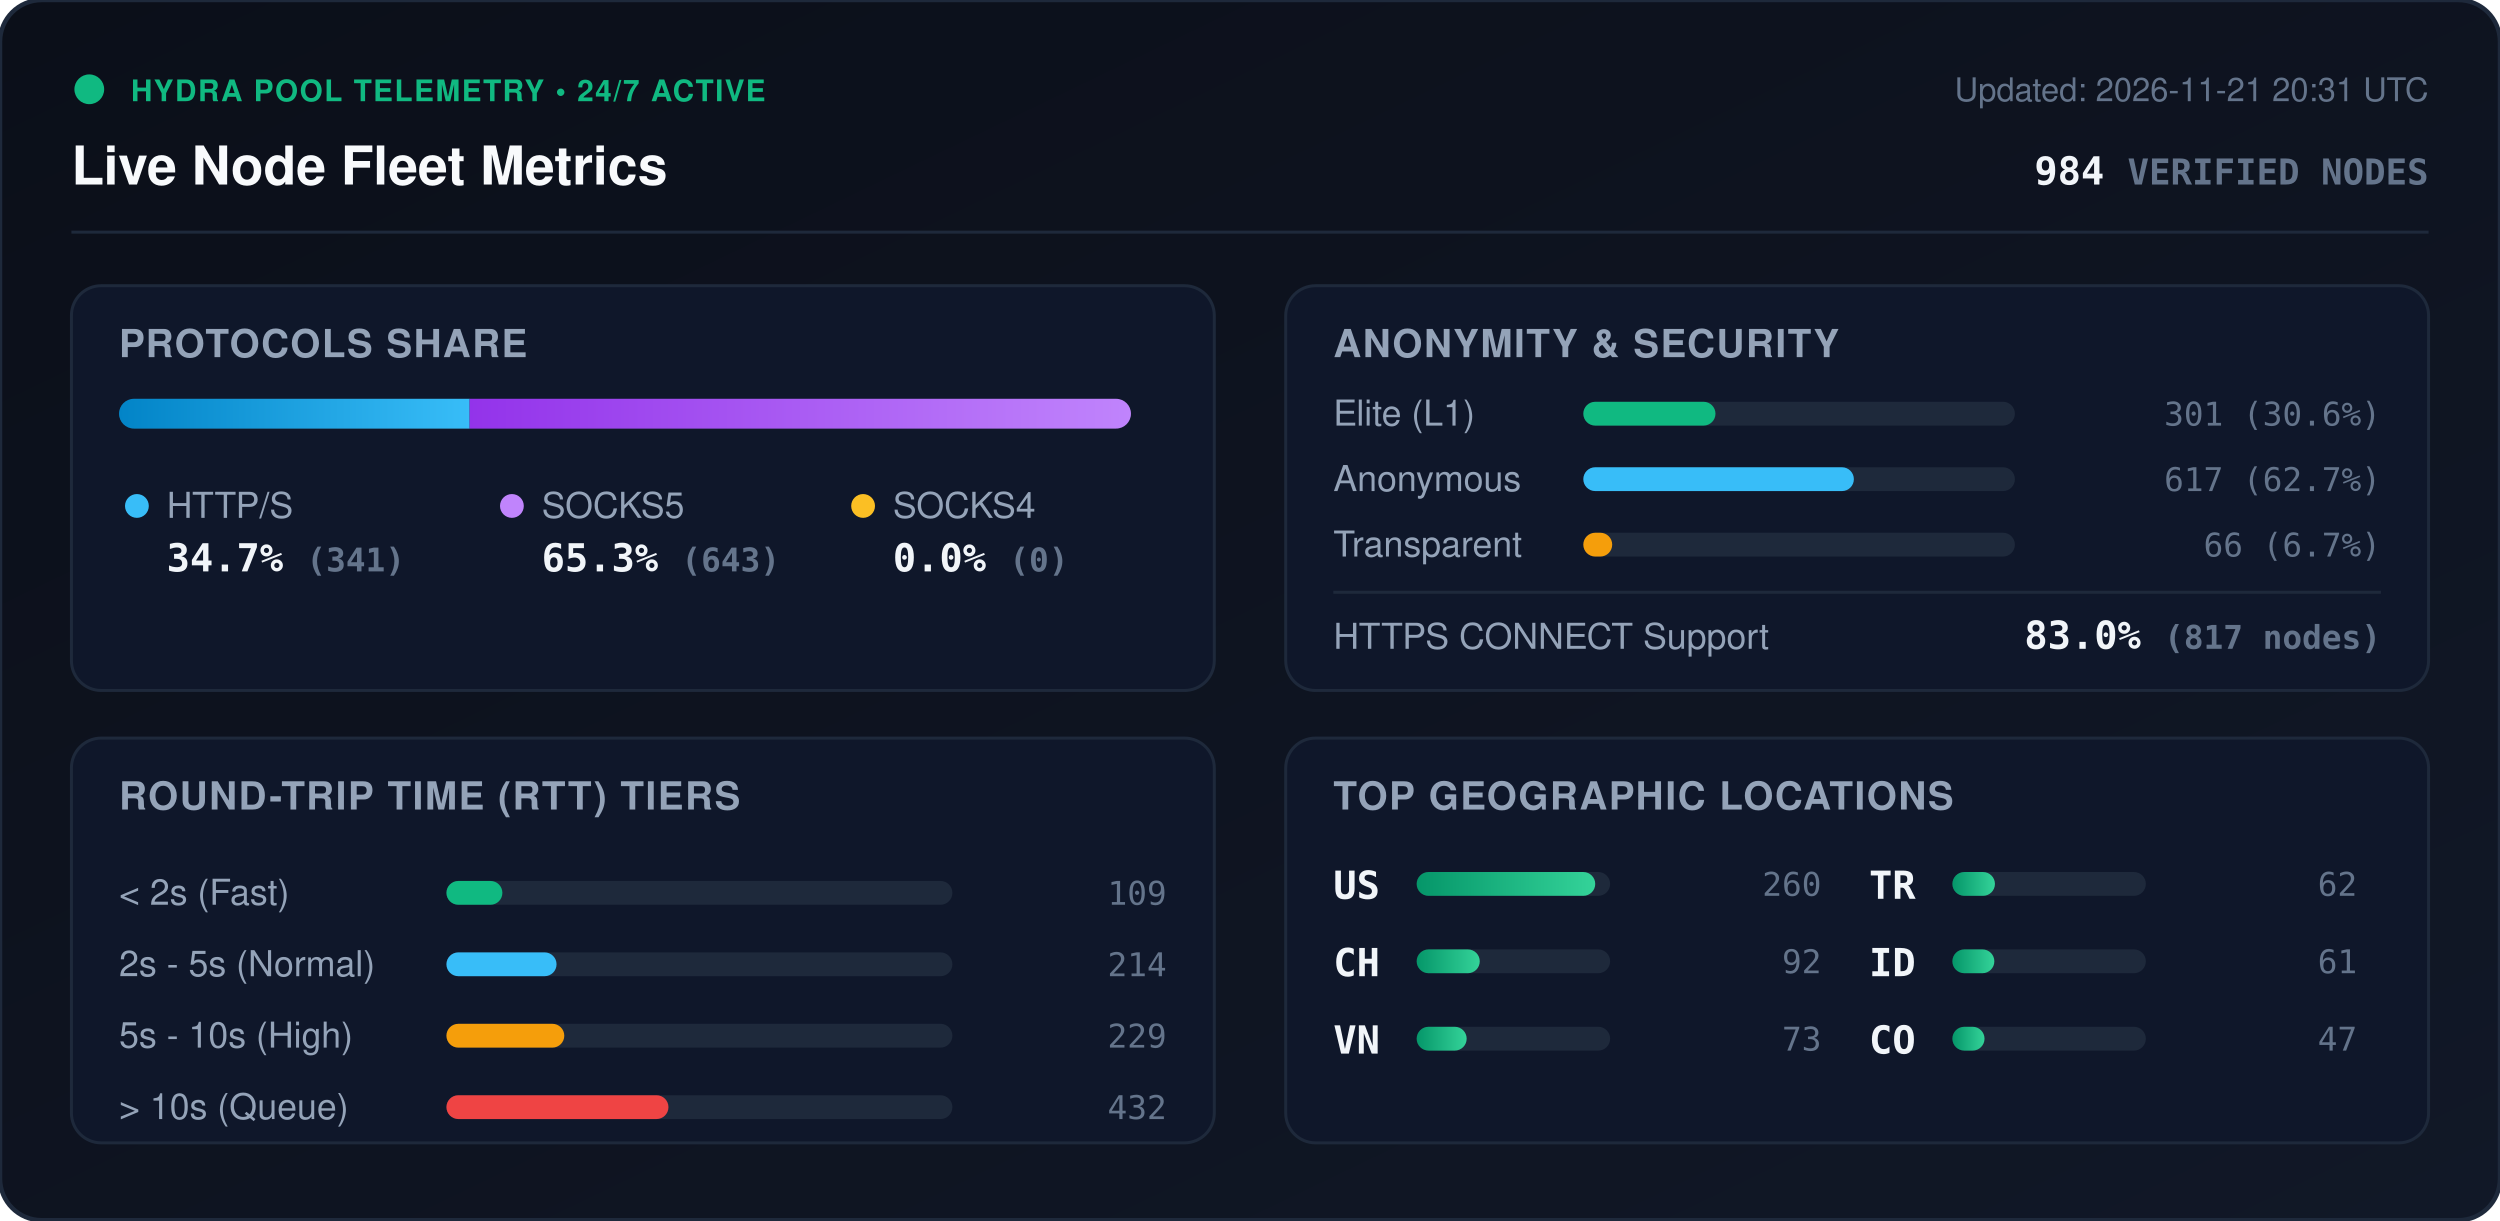
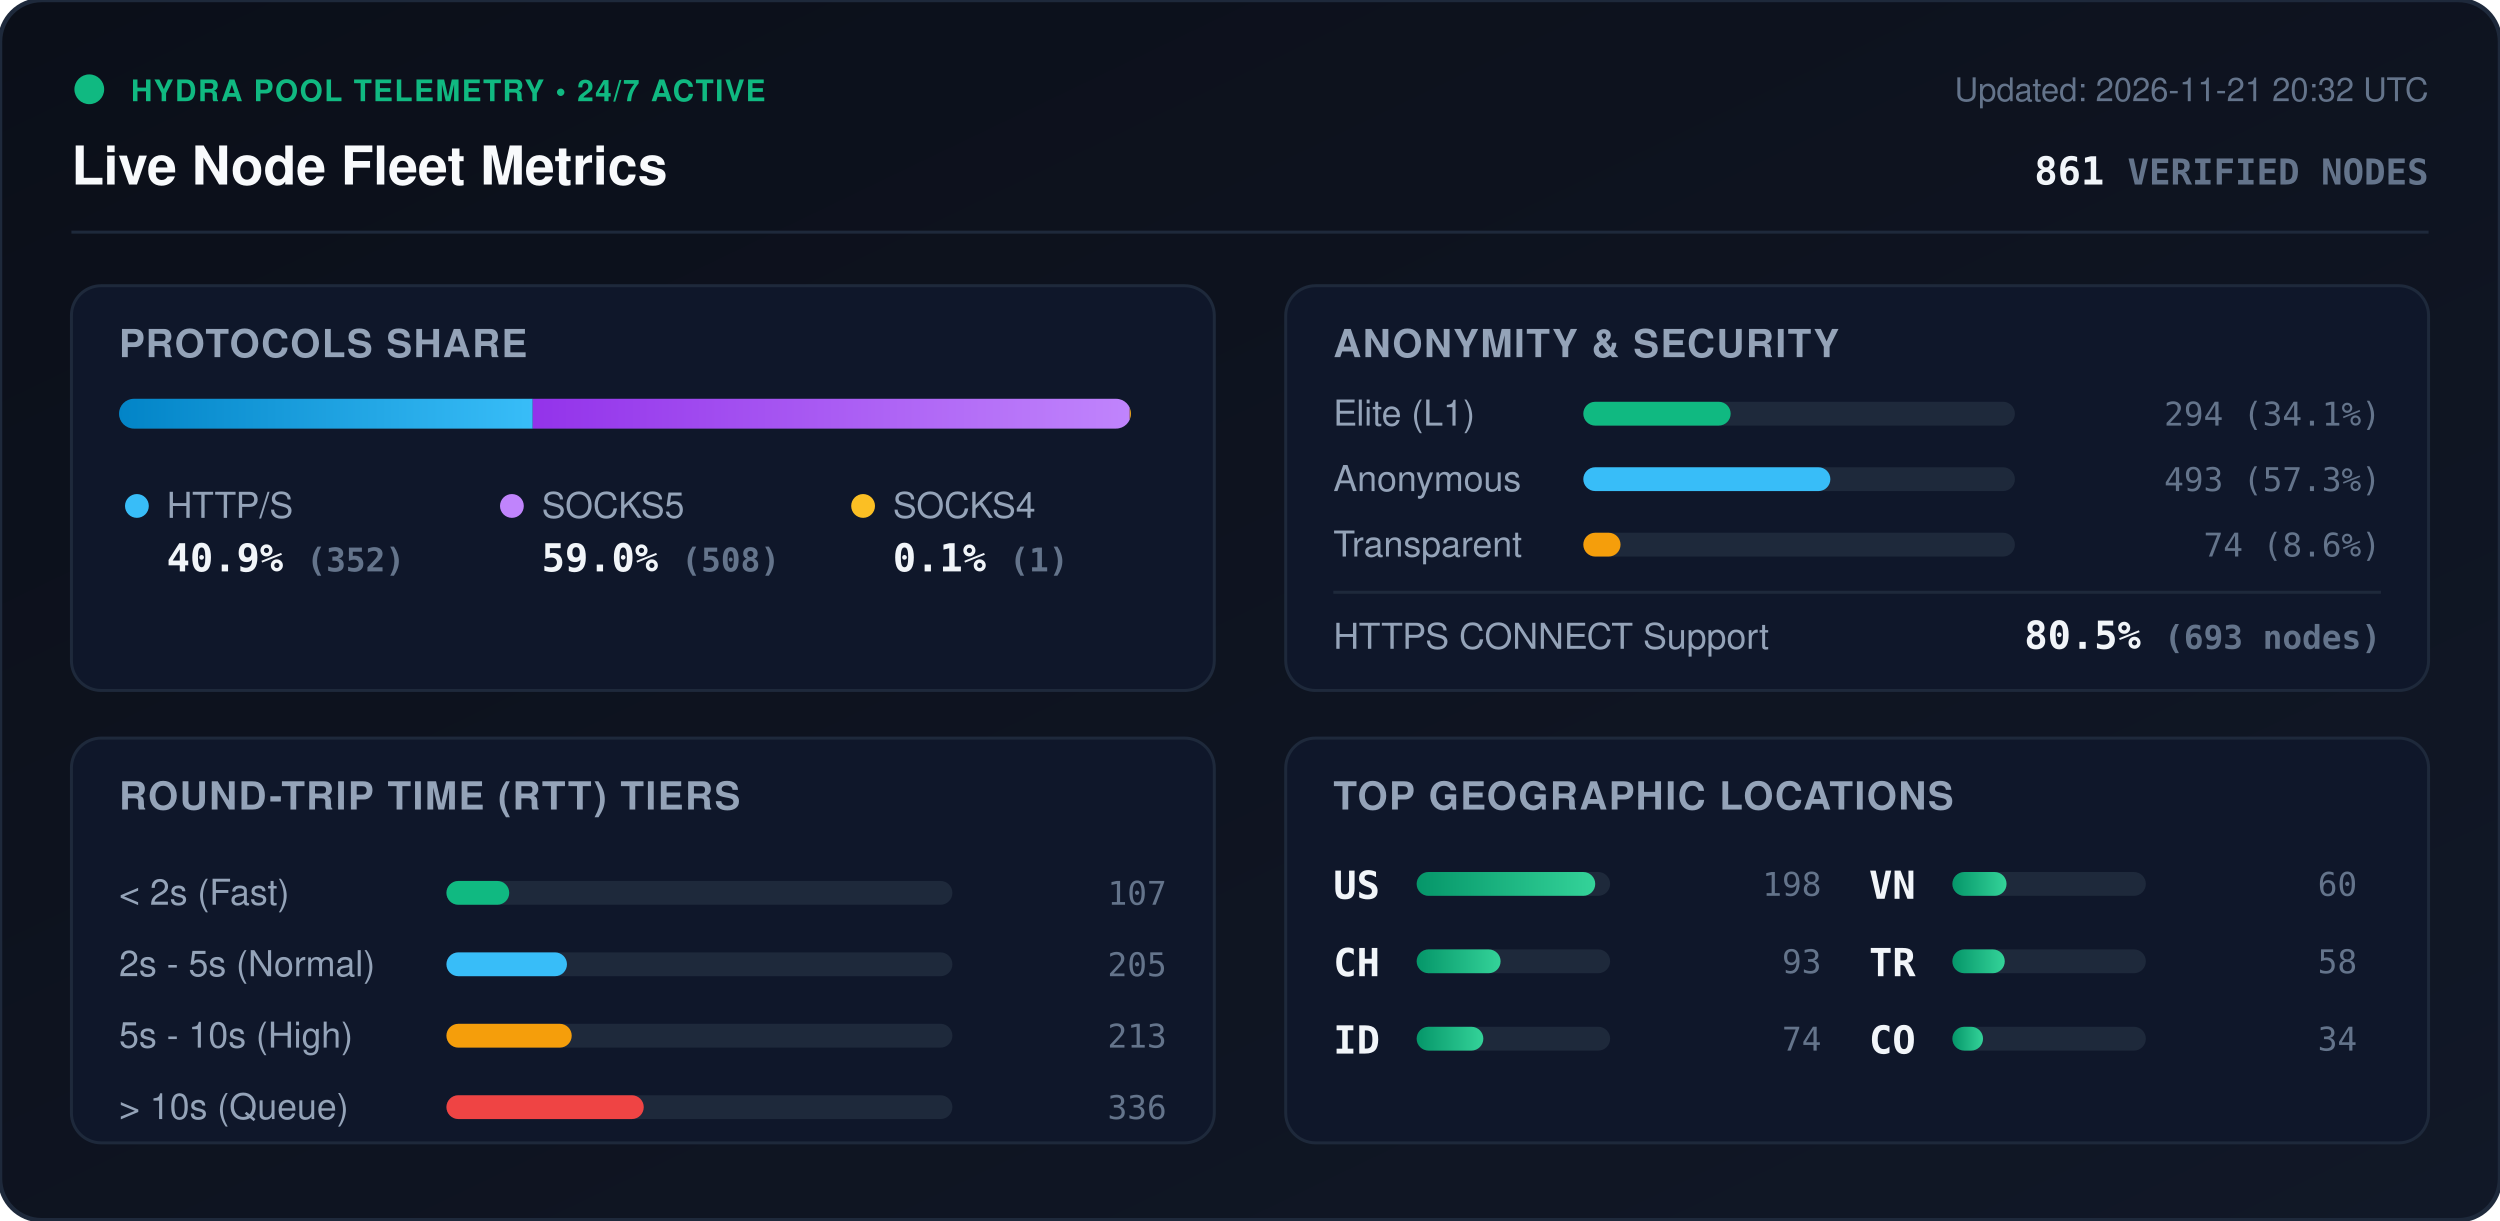
<svg xmlns="http://www.w3.org/2000/svg" viewBox="0 0 840 410" width="840" height="410" style="max-width: 100%; height: auto;">
  <defs>
    <linearGradient id="bg" x1="0%" y1="0%" x2="100%" y2="100%">
      <stop offset="0%" stop-color="#0b0f19" />
      <stop offset="100%" stop-color="#111827" />
    </linearGradient>
    <linearGradient id="bar-http" x1="0%" y1="0%" x2="100%" y2="0%">
      <stop offset="0%" stop-color="#0284c7" />
      <stop offset="100%" stop-color="#38bdf8" />
    </linearGradient>
    <linearGradient id="bar-socks5" x1="0%" y1="0%" x2="100%" y2="0%">
      <stop offset="0%" stop-color="#9333ea" />
      <stop offset="100%" stop-color="#c084fc" />
    </linearGradient>
    <linearGradient id="bar-socks4" x1="0%" y1="0%" x2="100%" y2="0%">
      <stop offset="0%" stop-color="#d97706" />
      <stop offset="100%" stop-color="#fbbf24" />
    </linearGradient>
    <linearGradient id="bar-green" x1="0%" y1="0%" x2="100%" y2="0%">
      <stop offset="0%" stop-color="#059669" />
      <stop offset="100%" stop-color="#34d399" />
    </linearGradient>
    <clipPath id="prog-track-clip">
      <rect width="340.0" height="10" rx="5" />
    </clipPath>
    <style>
      .title { font: 700 18px -apple-system, BlinkMacSystemFont, 'Segoe UI', Helvetica, Arial, sans-serif; fill: #f8fafc; }
      .sub { font: 500 11px -apple-system, BlinkMacSystemFont, 'Segoe UI', Helvetica, Arial, sans-serif; fill: #64748b; }
      .section-hdr { font: 600 13px -apple-system, BlinkMacSystemFont, 'Segoe UI', Helvetica, Arial, sans-serif; fill: #94a3b8; letter-spacing: 0.5px; }
      .metric-val { font: 700 13px -apple-system, BlinkMacSystemFont, 'Segoe UI', Helvetica, Arial, sans-serif; fill: #f1f5f9; }
      .metric-lbl { font: 500 12px -apple-system, BlinkMacSystemFont, 'Segoe UI', Helvetica, Arial, sans-serif; fill: #94a3b8; }
      .badge-txt { font: 700 10px -apple-system, BlinkMacSystemFont, 'Segoe UI', Helvetica, Arial, sans-serif; fill: #10b981; letter-spacing: 0.5px; }
      .mono { font-family: ui-monospace, SFMono-Regular, Menlo, Monaco, Consolas, monospace; }
      .pulse { animation: beacon 2s infinite ease-in-out; }
      @keyframes beacon { 0%, 100% { opacity: 1; } 50% { opacity: 0.35; } }
    </style>
  </defs>
  <rect width="840" height="410" rx="14" fill="url(#bg)" stroke="#1e293b" stroke-width="1.5" />
  <g transform="translate(24, 24)">
    <circle cx="6" cy="6" r="5" fill="#10b981" class="pulse" />
    <text x="20" y="10" class="badge-txt">HYDRA POOL TELEMETRY • 24/7 ACTIVE</text>
    <text x="0" y="38" class="title">Live Node Fleet Metrics</text>
-     <text x="792" y="10" text-anchor="end" class="sub">Updated: 2026-11-21 20:31 UTC</text>
-     <text x="792" y="38" text-anchor="end" class="metric-val mono" fill="#38bdf8">984 <tspan font-size="12" fill="#64748b">VERIFIED NODES</tspan>
+     <text x="792" y="10" text-anchor="end" class="sub">Updated: 2026-11-21 20:32 UTC</text>
+     <text x="792" y="38" text-anchor="end" class="metric-val mono" fill="#38bdf8">861 <tspan font-size="12" fill="#64748b">VERIFIED NODES</tspan>
    </text>
  </g>
  <line x1="24" y1="78" x2="816" y2="78" stroke="#1e293b" stroke-width="1" />
  <g transform="translate(24, 96)">
    <rect width="384" height="136" rx="10" fill="#0f172a" stroke="#1e293b" />
    <text x="16" y="24" class="section-hdr">PROTOCOLS SHARE</text>
    <g transform="translate(16, 38)">
      <rect width="340.0" height="10" rx="5" fill="#1e293b" />
      <g clip-path="url(#prog-track-clip)">
-         <rect x="0" width="117.8" height="10" fill="url(#bar-http)" />
-         <rect x="117.8" width="222.2" height="10" fill="url(#bar-socks5)" />
-         <rect x="340.0" width="0.0" height="10" fill="url(#bar-socks4)" />
+         <rect x="0" width="139.0" height="10" fill="url(#bar-http)" />
+         <rect x="139.0" width="200.6" height="10" fill="url(#bar-socks5)" />
+         <rect x="339.6" width="0.4" height="10" fill="url(#bar-socks4)" />
      </g>
    </g>
    <g transform="translate(16, 68)">
      <circle cx="6" cy="6" r="4" fill="#38bdf8" />
      <text x="16" y="10" class="metric-lbl">HTTP/S</text>
-       <text x="16" y="28" class="metric-val mono">34.7% <tspan font-size="11" fill="#64748b">(341)</tspan>
+       <text x="16" y="28" class="metric-val mono">40.9% <tspan font-size="11" fill="#64748b">(352)</tspan>
      </text>
      <circle cx="132" cy="6" r="4" fill="#c084fc" />
      <text x="142" y="10" class="metric-lbl">SOCKS5</text>
-       <text x="142" y="28" class="metric-val mono">65.3% <tspan font-size="11" fill="#64748b">(643)</tspan>
+       <text x="142" y="28" class="metric-val mono">59.0% <tspan font-size="11" fill="#64748b">(508)</tspan>
      </text>
      <circle cx="250" cy="6" r="4" fill="#fbbf24" />
      <text x="260" y="10" class="metric-lbl">SOCKS4</text>
-       <text x="260" y="28" class="metric-val mono">0.0% <tspan font-size="11" fill="#64748b">(0)</tspan>
+       <text x="260" y="28" class="metric-val mono">0.1% <tspan font-size="11" fill="#64748b">(1)</tspan>
      </text>
    </g>
  </g>
  <g transform="translate(432, 96)">
    <rect width="384" height="136" rx="10" fill="#0f172a" stroke="#1e293b" />
    <text x="16" y="24" class="section-hdr">ANONYMITY &amp; SECURITY</text>
    <text x="16" y="47" class="metric-lbl">Elite (L1)</text>
    <rect x="100" y="39" width="145.0" height="8" rx="4" fill="#1e293b" />
-     <rect x="100" y="39" width="44.4" height="8" rx="4" fill="#10b981" />
-     <text x="368" y="47" text-anchor="end" class="mono sub" fill="#e2e8f0">301 (30.6%)</text>
+     <rect x="100" y="39" width="49.5" height="8" rx="4" fill="#10b981" />
+     <text x="368" y="47" text-anchor="end" class="mono sub" fill="#e2e8f0">294 (34.1%)</text>
    <text x="16" y="69" class="metric-lbl">Anonymous</text>
    <rect x="100" y="61" width="145.0" height="8" rx="4" fill="#1e293b" />
-     <rect x="100" y="61" width="90.9" height="8" rx="4" fill="#38bdf8" />
-     <text x="368" y="69" text-anchor="end" class="mono sub" fill="#e2e8f0">617 (62.7%)</text>
+     <rect x="100" y="61" width="83.0" height="8" rx="4" fill="#38bdf8" />
+     <text x="368" y="69" text-anchor="end" class="mono sub" fill="#e2e8f0">493 (57.3%)</text>
    <text x="16" y="91" class="metric-lbl">Transparent</text>
    <rect x="100" y="83" width="145.0" height="8" rx="4" fill="#1e293b" />
-     <rect x="100" y="83" width="9.7" height="8" rx="4" fill="#f59e0b" />
-     <text x="368" y="91" text-anchor="end" class="mono sub" fill="#e2e8f0">66 (6.7%)</text>
+     <rect x="100" y="83" width="12.5" height="8" rx="4" fill="#f59e0b" />
+     <text x="368" y="91" text-anchor="end" class="mono sub" fill="#e2e8f0">74 (8.6%)</text>
    <line x1="16" y1="103" x2="368" y2="103" stroke="#1e293b" stroke-width="1" />
    <text x="16" y="122" class="metric-lbl">HTTPS CONNECT Support</text>
-     <text x="368" y="122" text-anchor="end" class="metric-val mono" fill="#34d399">83.0% <tspan font-size="11" fill="#64748b">(817 nodes)</tspan>
+     <text x="368" y="122" text-anchor="end" class="metric-val mono" fill="#34d399">80.5% <tspan font-size="11" fill="#64748b">(693 nodes)</tspan>
    </text>
  </g>
  <g transform="translate(24, 248)">
    <rect width="384" height="136" rx="10" fill="#0f172a" stroke="#1e293b" />
    <text x="16" y="24" class="section-hdr">ROUND-TRIP TIME (RTT) TIERS</text>
    <g transform="translate(16, 42)">
      <text x="0" y="14" class="metric-lbl">&lt; 2s (Fast)</text>
      <rect x="110" y="6" width="170" height="8" rx="4" fill="#1e293b" />
-       <rect x="110" y="6" width="18.8" height="8" rx="4" fill="#10b981" />
-       <text x="352" y="14" text-anchor="end" class="mono sub">109</text>
+       <rect x="110" y="6" width="21.1" height="8" rx="4" fill="#10b981" />
+       <text x="352" y="14" text-anchor="end" class="mono sub">107</text>
      <text x="0" y="38" class="metric-lbl">2s - 5s (Normal)</text>
      <rect x="110" y="30" width="170" height="8" rx="4" fill="#1e293b" />
-       <rect x="110" y="30" width="37.0" height="8" rx="4" fill="#38bdf8" />
-       <text x="352" y="38" text-anchor="end" class="mono sub">214</text>
+       <rect x="110" y="30" width="40.5" height="8" rx="4" fill="#38bdf8" />
+       <text x="352" y="38" text-anchor="end" class="mono sub">205</text>
      <text x="0" y="62" class="metric-lbl">5s - 10s (High)</text>
      <rect x="110" y="54" width="170" height="8" rx="4" fill="#1e293b" />
-       <rect x="110" y="54" width="39.6" height="8" rx="4" fill="#f59e0b" />
-       <text x="352" y="62" text-anchor="end" class="mono sub">229</text>
+       <rect x="110" y="54" width="42.1" height="8" rx="4" fill="#f59e0b" />
+       <text x="352" y="62" text-anchor="end" class="mono sub">213</text>
      <text x="0" y="86" class="metric-lbl">&gt; 10s (Queue)</text>
      <rect x="110" y="78" width="170" height="8" rx="4" fill="#1e293b" />
-       <rect x="110" y="78" width="74.6" height="8" rx="4" fill="#ef4444" />
-       <text x="352" y="86" text-anchor="end" class="mono sub">432</text>
+       <rect x="110" y="78" width="66.3" height="8" rx="4" fill="#ef4444" />
+       <text x="352" y="86" text-anchor="end" class="mono sub">336</text>
    </g>
  </g>
  <g transform="translate(432, 248)">
    <rect width="384" height="136" rx="10" fill="#0f172a" stroke="#1e293b" />
    <text x="16" y="24" class="section-hdr">TOP GEOGRAPHIC LOCATIONS</text>
    <g transform="translate(16, 42)">
      <g transform="translate(0, 0)">
        <text x="0" y="12" class="mono metric-val" font-size="12">US</text>
        <rect x="28" y="3" width="65" height="8" rx="4" fill="#1e293b" />
        <rect x="28" y="3" width="60.0" height="8" rx="4" fill="url(#bar-green)" />
-         <text x="164" y="11" text-anchor="end" class="mono sub">260</text>
+         <text x="164" y="11" text-anchor="end" class="mono sub">198</text>
      </g>
      <g transform="translate(0, 26)">
        <text x="0" y="12" class="mono metric-val" font-size="12">CH</text>
        <rect x="28" y="3" width="65" height="8" rx="4" fill="#1e293b" />
-         <rect x="28" y="3" width="21.2" height="8" rx="4" fill="url(#bar-green)" />
-         <text x="164" y="11" text-anchor="end" class="mono sub">92</text>
+         <rect x="28" y="3" width="28.2" height="8" rx="4" fill="url(#bar-green)" />
+         <text x="164" y="11" text-anchor="end" class="mono sub">93</text>
      </g>
      <g transform="translate(0, 52)">
+         <text x="0" y="12" class="mono metric-val" font-size="12">ID</text>
+         <rect x="28" y="3" width="65" height="8" rx="4" fill="#1e293b" />
+         <rect x="28" y="3" width="22.4" height="8" rx="4" fill="url(#bar-green)" />
+         <text x="164" y="11" text-anchor="end" class="mono sub">74</text>
+       </g>
+       <g transform="translate(180, 0)">
        <text x="0" y="12" class="mono metric-val" font-size="12">VN</text>
        <rect x="28" y="3" width="65" height="8" rx="4" fill="#1e293b" />
-         <rect x="28" y="3" width="16.8" height="8" rx="4" fill="url(#bar-green)" />
-         <text x="164" y="11" text-anchor="end" class="mono sub">73</text>
+         <rect x="28" y="3" width="18.2" height="8" rx="4" fill="url(#bar-green)" />
+         <text x="164" y="11" text-anchor="end" class="mono sub">60</text>
      </g>
-       <g transform="translate(180, 0)">
+       <g transform="translate(180, 26)">
        <text x="0" y="12" class="mono metric-val" font-size="12">TR</text>
        <rect x="28" y="3" width="65" height="8" rx="4" fill="#1e293b" />
-         <rect x="28" y="3" width="14.3" height="8" rx="4" fill="url(#bar-green)" />
-         <text x="164" y="11" text-anchor="end" class="mono sub">62</text>
-       </g>
-       <g transform="translate(180, 26)">
-         <text x="0" y="12" class="mono metric-val" font-size="12">ID</text>
-         <rect x="28" y="3" width="65" height="8" rx="4" fill="#1e293b" />
-         <rect x="28" y="3" width="14.1" height="8" rx="4" fill="url(#bar-green)" />
-         <text x="164" y="11" text-anchor="end" class="mono sub">61</text>
+         <rect x="28" y="3" width="17.6" height="8" rx="4" fill="url(#bar-green)" />
+         <text x="164" y="11" text-anchor="end" class="mono sub">58</text>
      </g>
      <g transform="translate(180, 52)">
        <text x="0" y="12" class="mono metric-val" font-size="12">CO</text>
        <rect x="28" y="3" width="65" height="8" rx="4" fill="#1e293b" />
-         <rect x="28" y="3" width="10.8" height="8" rx="4" fill="url(#bar-green)" />
-         <text x="164" y="11" text-anchor="end" class="mono sub">47</text>
+         <rect x="28" y="3" width="10.3" height="8" rx="4" fill="url(#bar-green)" />
+         <text x="164" y="11" text-anchor="end" class="mono sub">34</text>
      </g>
    </g>
  </g>
</svg>
